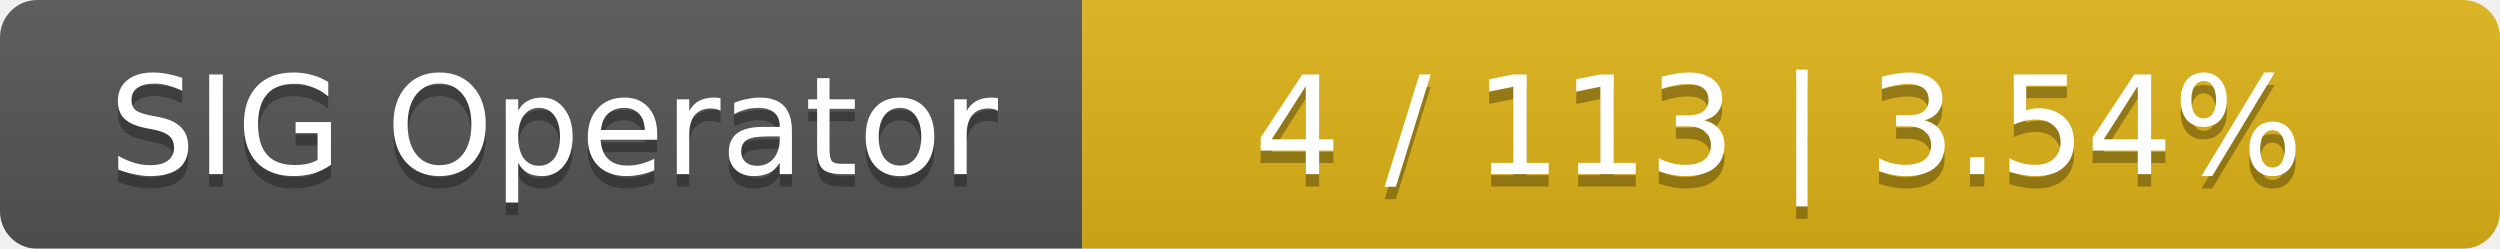
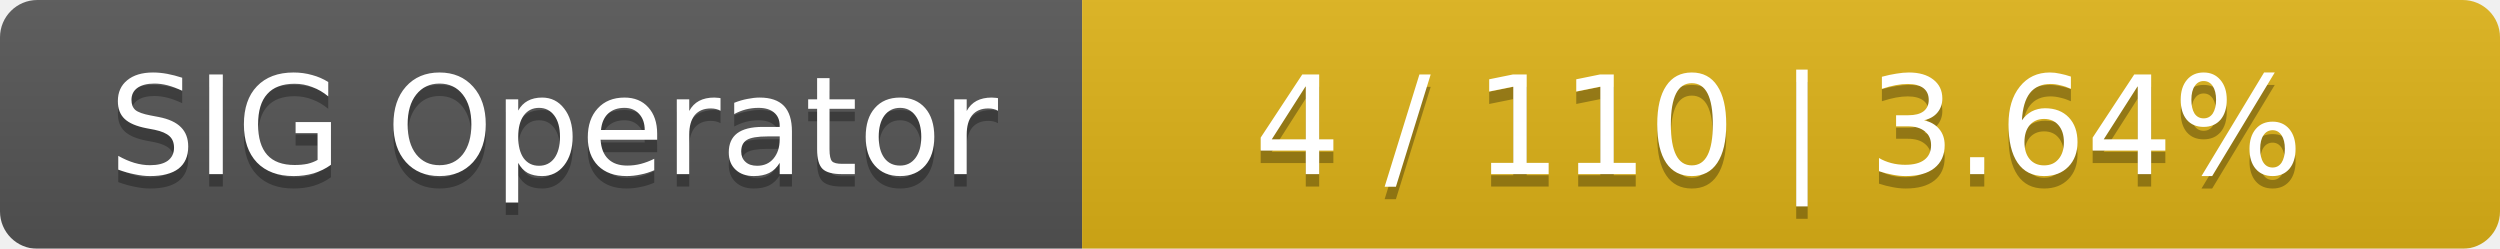
<svg xmlns="http://www.w3.org/2000/svg" width="201" height="20">
  <linearGradient id="smooth" x2="0" y2="100%">
    <stop offset="0" stop-color="#bbb" stop-opacity=".1" />
    <stop offset="1" stop-opacity=".1" />
  </linearGradient>
  <mask id="round">
    <rect width="201" height="20" rx="3" fill="#fff" />
  </mask>
  <g mask="url(#round)">
    <rect width="87" height="20" fill="#555" />
    <rect x="87" width="114" height="20" fill="#dfb317" />
    <rect width="201" height="20" fill="url(#smooth)" />
  </g>
  <g fill="#fff" text-anchor="middle" font-family="DejaVu Sans,Verdana,Geneva,sans-serif" font-size="11">
    <text x="44.5" y="15" fill="#010101" fill-opacity=".3">SIG Operator</text>
    <text x="44.5" y="14">SIG Operator</text>
-     <text x="143" y="15" fill="#010101" fill-opacity=".3">4 / 113    |    3.54%</text>
-     <text x="143" y="14">4 / 113    |    3.54%</text>
+     <text x="143" y="15" fill="#010101" fill-opacity=".3">4 / 110    |    3.64%</text>
+     <text x="143" y="14">4 / 110    |    3.64%</text>
  </g>
</svg>
